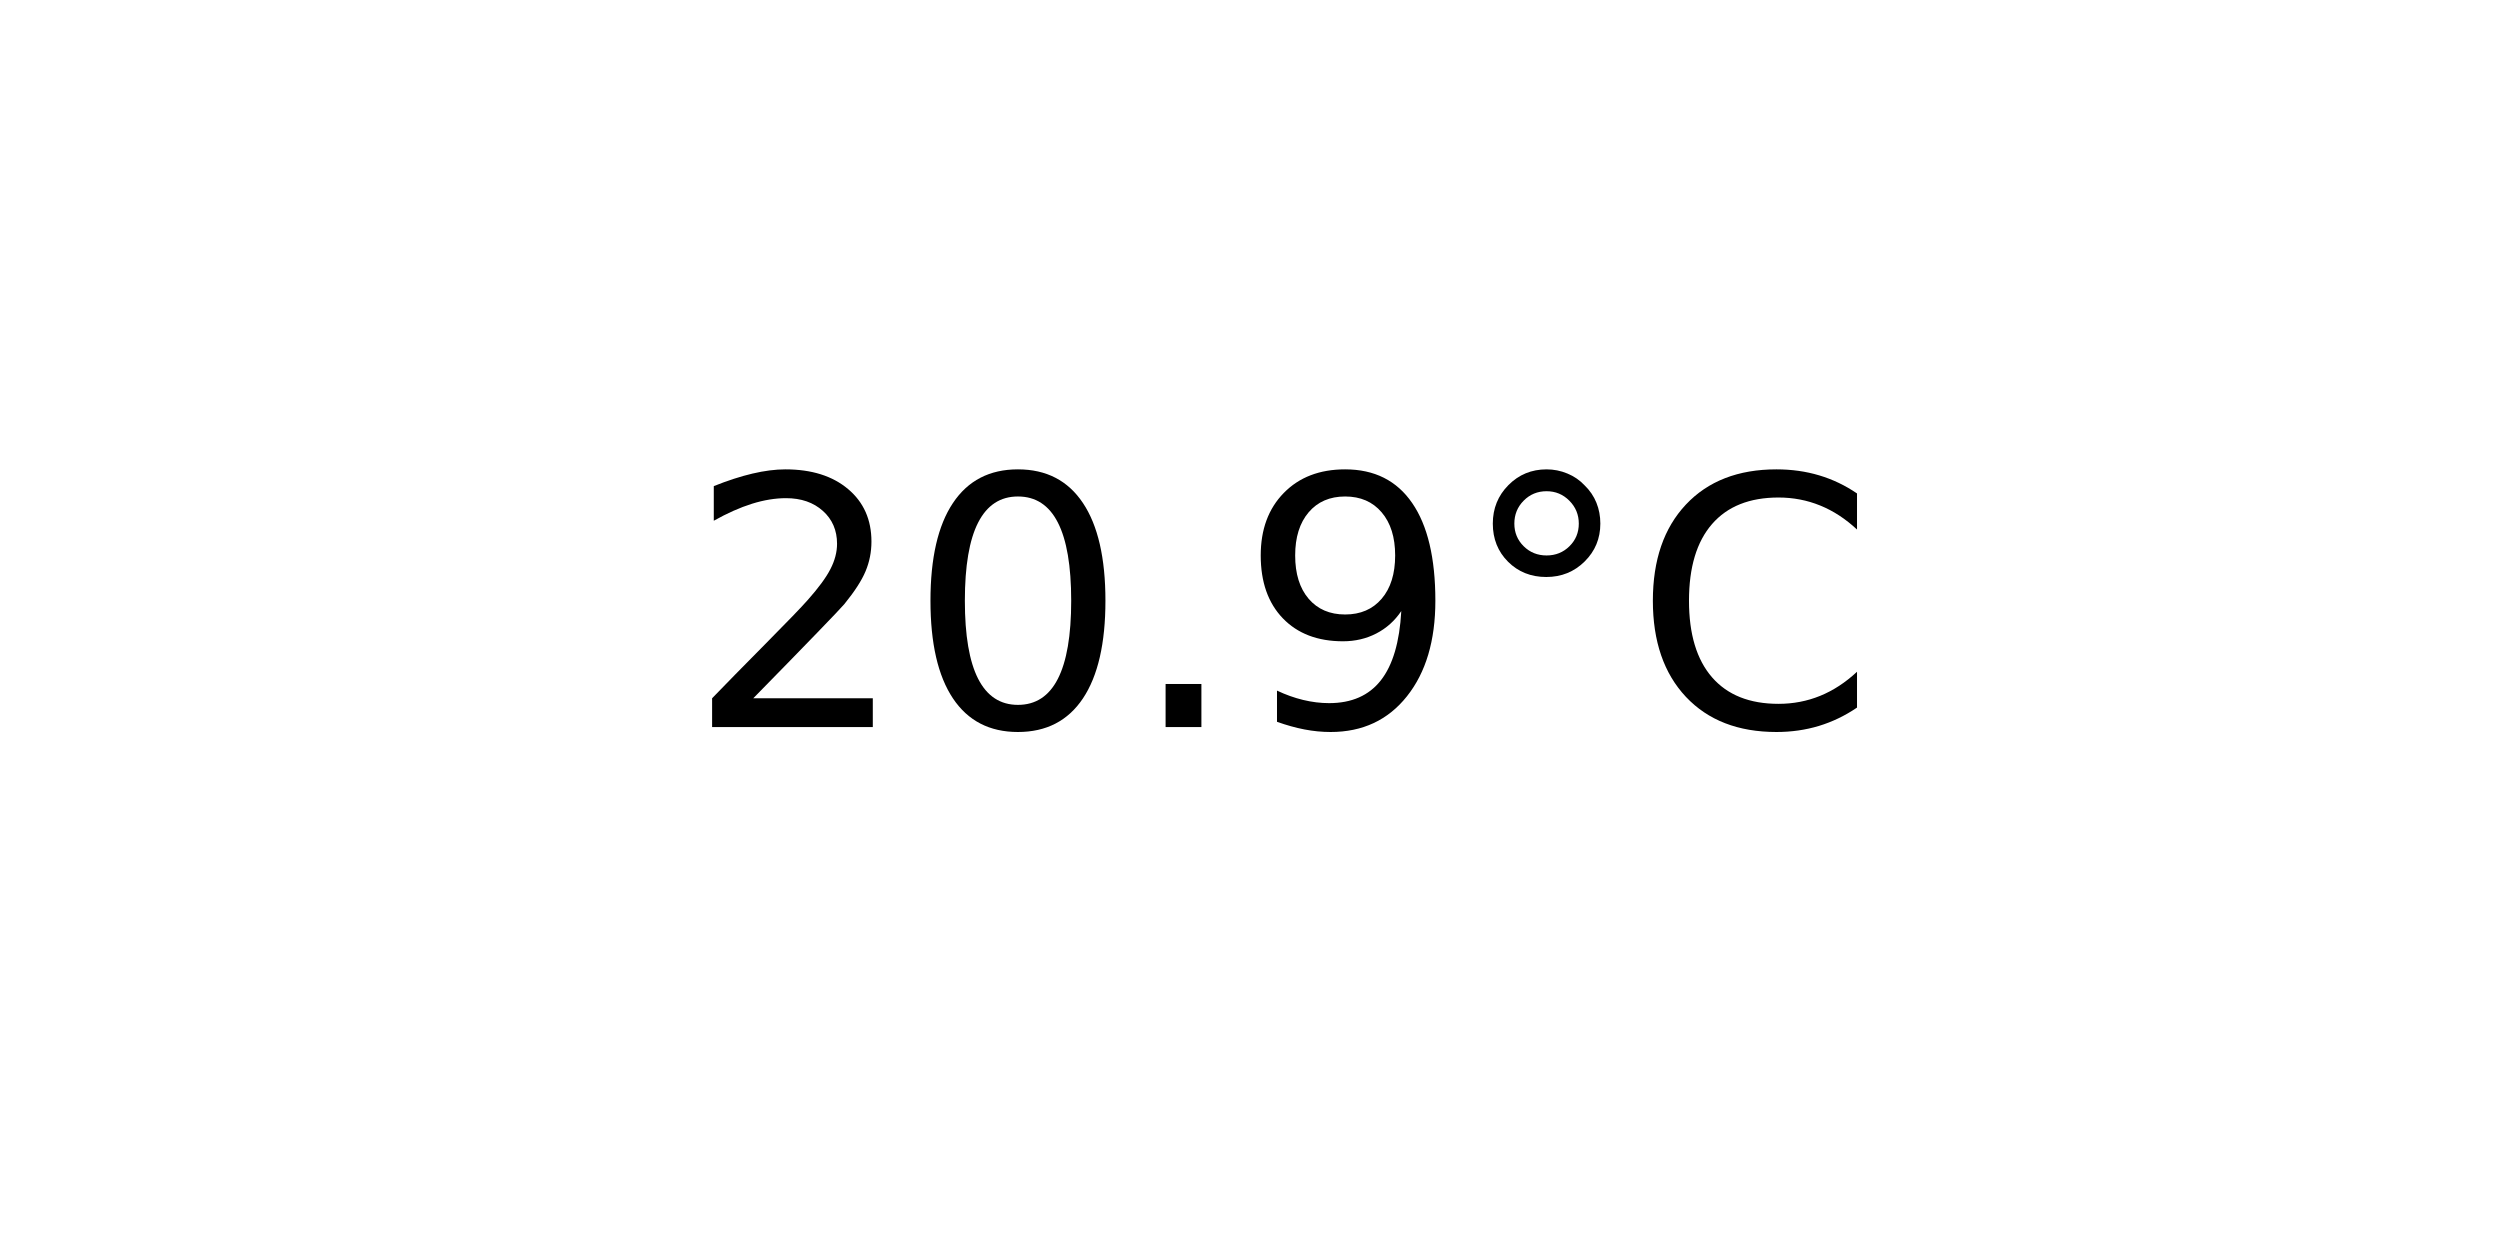
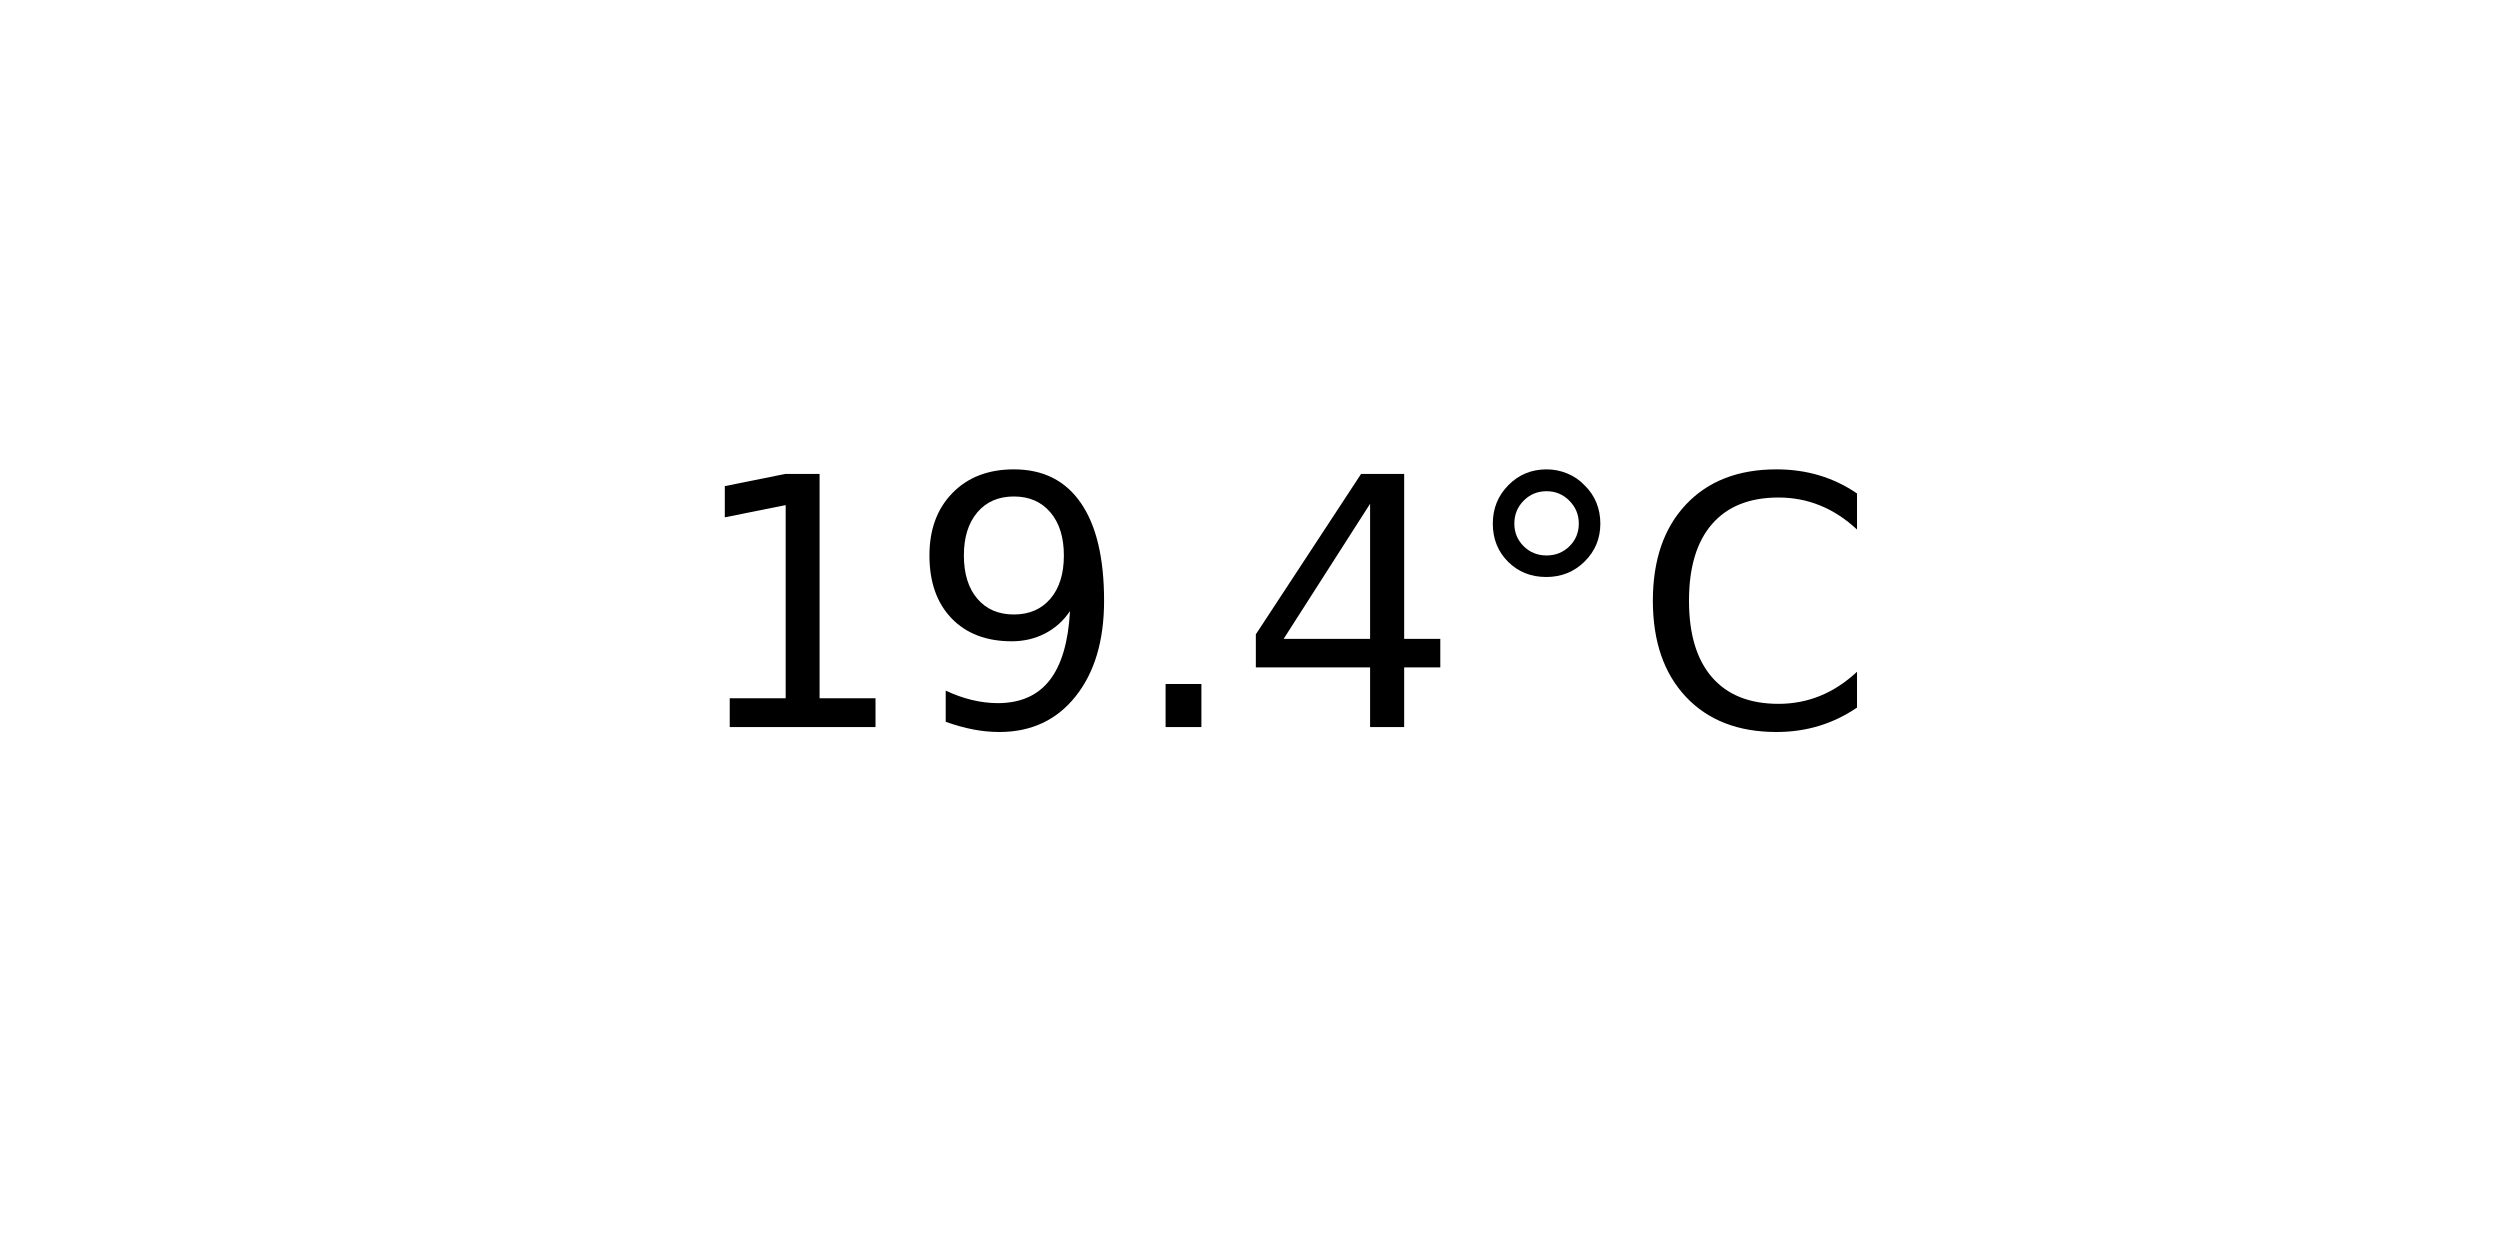
<svg xmlns="http://www.w3.org/2000/svg" xmlns:xlink="http://www.w3.org/1999/xlink" width="72pt" height="36pt" viewBox="0 0 72 36" version="1.1">
  <defs>
    <style type="text/css">*{stroke-linejoin: round; stroke-linecap: butt}</style>
  </defs>
  <g id="figure_1">
    <g id="axes_1">
      <g id="text_1">
        <g transform="translate(19.77578 20.93937) scale(0.1 -0.1)">
          <defs>
-             <path id="DejaVuSans-32" d="M 1228 531  L 3431 531  L 3431 0  L 469 0  L 469 531  Q 828 903 1448 1529  Q 2069 2156 2228 2338  Q 2531 2678 2651 2914  Q 2772 3150 2772 3378  Q 2772 3750 2511 3984  Q 2250 4219 1831 4219  Q 1534 4219 1204 4116  Q 875 4013 500 3803  L 500 4441  Q 881 4594 1212 4672  Q 1544 4750 1819 4750  Q 2544 4750 2975 4387  Q 3406 4025 3406 3419  Q 3406 3131 3298 2873  Q 3191 2616 2906 2266  Q 2828 2175 2409 1742  Q 1991 1309 1228 531  z " transform="scale(0.015625)" />
-             <path id="DejaVuSans-30" d="M 2034 4250  Q 1547 4250 1301 3770  Q 1056 3291 1056 2328  Q 1056 1369 1301 889  Q 1547 409 2034 409  Q 2525 409 2770 889  Q 3016 1369 3016 2328  Q 3016 3291 2770 3770  Q 2525 4250 2034 4250  z M 2034 4750  Q 2819 4750 3233 4129  Q 3647 3509 3647 2328  Q 3647 1150 3233 529  Q 2819 -91 2034 -91  Q 1250 -91 836 529  Q 422 1150 422 2328  Q 422 3509 836 4129  Q 1250 4750 2034 4750  z " transform="scale(0.015625)" />
+             <path id="DejaVuSans-31" d="M 794 531  L 1825 531  L 1825 4091  L 703 3866  L 703 4441  L 1819 4666  L 2450 4666  L 2450 531  L 3481 531  L 3481 0  L 794 0  L 794 531  z " transform="scale(0.015625)" />
+             <path id="DejaVuSans-39" d="M 703 97  L 703 672  Q 941 559 1184 500  Q 1428 441 1663 441  Q 2288 441 2617 861  Q 2947 1281 2994 2138  Q 2813 1869 2534 1725  Q 2256 1581 1919 1581  Q 1219 1581 811 2004  Q 403 2428 403 3163  Q 403 3881 828 4315  Q 1253 4750 1959 4750  Q 2769 4750 3195 4129  Q 3622 3509 3622 2328  Q 3622 1225 3098 567  Q 2575 -91 1691 -91  Q 1453 -91 1209 -44  Q 966 3 703 97  z M 1959 2075  Q 2384 2075 2632 2365  Q 2881 2656 2881 3163  Q 2881 3666 2632 3958  Q 2384 4250 1959 4250  Q 1534 4250 1286 3958  Q 1038 3666 1038 3163  Q 1038 2656 1286 2365  Q 1534 2075 1959 2075  z " transform="scale(0.015625)" />
            <path id="DejaVuSans-2e" d="M 684 794  L 1344 794  L 1344 0  L 684 0  L 684 794  z " transform="scale(0.015625)" />
-             <path id="DejaVuSans-39" d="M 703 97  L 703 672  Q 941 559 1184 500  Q 1428 441 1663 441  Q 2288 441 2617 861  Q 2947 1281 2994 2138  Q 2813 1869 2534 1725  Q 2256 1581 1919 1581  Q 1219 1581 811 2004  Q 403 2428 403 3163  Q 403 3881 828 4315  Q 1253 4750 1959 4750  Q 2769 4750 3195 4129  Q 3622 3509 3622 2328  Q 3622 1225 3098 567  Q 2575 -91 1691 -91  Q 1453 -91 1209 -44  Q 966 3 703 97  z M 1959 2075  Q 2384 2075 2632 2365  Q 2881 2656 2881 3163  Q 2881 3666 2632 3958  Q 2384 4250 1959 4250  Q 1534 4250 1286 3958  Q 1038 3666 1038 3163  Q 1038 2656 1286 2365  Q 1534 2075 1959 2075  z " transform="scale(0.015625)" />
+             <path id="DejaVuSans-34" d="M 2419 4116  L 825 1625  L 2419 1625  L 2419 4116  z M 2253 4666  L 3047 4666  L 3047 1625  L 3713 1625  L 3713 1100  L 3047 1100  L 3047 0  L 2419 0  L 2419 1100  L 313 1100  L 313 1709  L 2253 4666  z " transform="scale(0.015625)" />
            <path id="DejaVuSans-b0" d="M 1600 4347  Q 1350 4347 1178 4173  Q 1006 4000 1006 3750  Q 1006 3503 1178 3333  Q 1350 3163 1600 3163  Q 1850 3163 2022 3333  Q 2194 3503 2194 3750  Q 2194 3997 2020 4172  Q 1847 4347 1600 4347  z M 1600 4750  Q 1800 4750 1984 4673  Q 2169 4597 2303 4453  Q 2447 4313 2519 4134  Q 2591 3956 2591 3750  Q 2591 3338 2302 3052  Q 2013 2766 1594 2766  Q 1172 2766 890 3047  Q 609 3328 609 3750  Q 609 4169 896 4459  Q 1184 4750 1600 4750  z " transform="scale(0.015625)" />
            <path id="DejaVuSans-43" d="M 4122 4306  L 4122 3641  Q 3803 3938 3442 4084  Q 3081 4231 2675 4231  Q 1875 4231 1450 3742  Q 1025 3253 1025 2328  Q 1025 1406 1450 917  Q 1875 428 2675 428  Q 3081 428 3442 575  Q 3803 722 4122 1019  L 4122 359  Q 3791 134 3420 21  Q 3050 -91 2638 -91  Q 1578 -91 968 557  Q 359 1206 359 2328  Q 359 3453 968 4101  Q 1578 4750 2638 4750  Q 3056 4750 3426 4639  Q 3797 4528 4122 4306  z " transform="scale(0.015625)" />
          </defs>
-           <use xlink:href="#DejaVuSans-32" />
-           <use xlink:href="#DejaVuSans-30" x="63.623" />
+           <use xlink:href="#DejaVuSans-31" />
+           <use xlink:href="#DejaVuSans-39" x="63.623" />
          <use xlink:href="#DejaVuSans-2e" x="127.246" />
-           <use xlink:href="#DejaVuSans-39" x="159.033" />
+           <use xlink:href="#DejaVuSans-34" x="159.033" />
          <use xlink:href="#DejaVuSans-b0" x="222.656" />
          <use xlink:href="#DejaVuSans-43" x="272.656" />
        </g>
      </g>
    </g>
  </g>
</svg>
